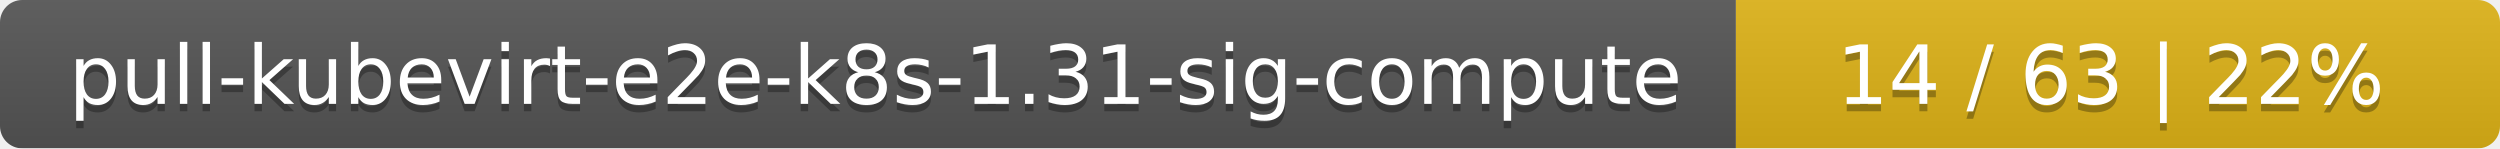
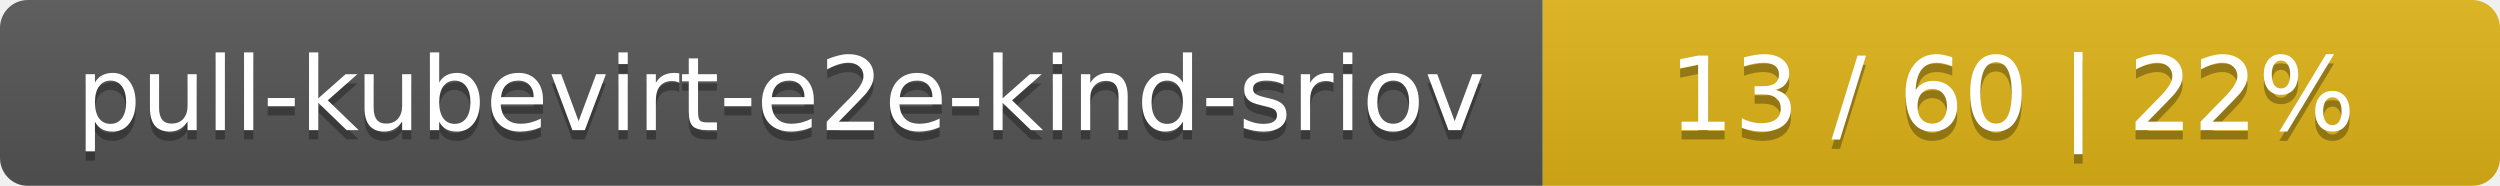
- <svg xmlns="http://www.w3.org/2000/svg" width="337" height="20">
+ <svg xmlns="http://www.w3.org/2000/svg" width="269" height="20">
  <linearGradient id="smooth" x2="0" y2="100%">
    <stop offset="0" stop-color="#bbb" stop-opacity=".1" />
    <stop offset="1" stop-opacity=".1" />
  </linearGradient>
  <mask id="round">
-     <rect width="337" height="20" rx="3" fill="#fff" />
+     <rect width="269" height="20" rx="3" fill="#fff" />
  </mask>
  <g mask="url(#round)">
-     <rect width="234" height="20" fill="#555" />
-     <rect x="234" width="103" height="20" fill="#dfb317" />
-     <rect width="337" height="20" fill="url(#smooth)" />
+     <rect width="166" height="20" fill="#555" />
+     <rect x="166" width="103" height="20" fill="#dfb317" />
+     <rect width="269" height="20" fill="url(#smooth)" />
  </g>
  <g fill="#fff" text-anchor="middle" font-family="DejaVu Sans,Verdana,Geneva,sans-serif" font-size="11">
-     <text x="118" y="15" fill="#010101" fill-opacity=".3">pull-kubevirt-e2e-k8s-1.31-sig-compute</text>
-     <text x="118" y="14">pull-kubevirt-e2e-k8s-1.31-sig-compute</text>
-     <text x="284.5" y="15" fill="#010101" fill-opacity=".3">14 / 63    |    22%</text>
-     <text x="284.5" y="14">14 / 63    |    22%</text>
+     <text x="84" y="15" fill="#010101" fill-opacity=".3">pull-kubevirt-e2e-kind-sriov</text>
+     <text x="84" y="14">pull-kubevirt-e2e-kind-sriov</text>
+     <text x="216.5" y="15" fill="#010101" fill-opacity=".3">13 / 60    |    22%</text>
+     <text x="216.5" y="14">13 / 60    |    22%</text>
  </g>
</svg>
